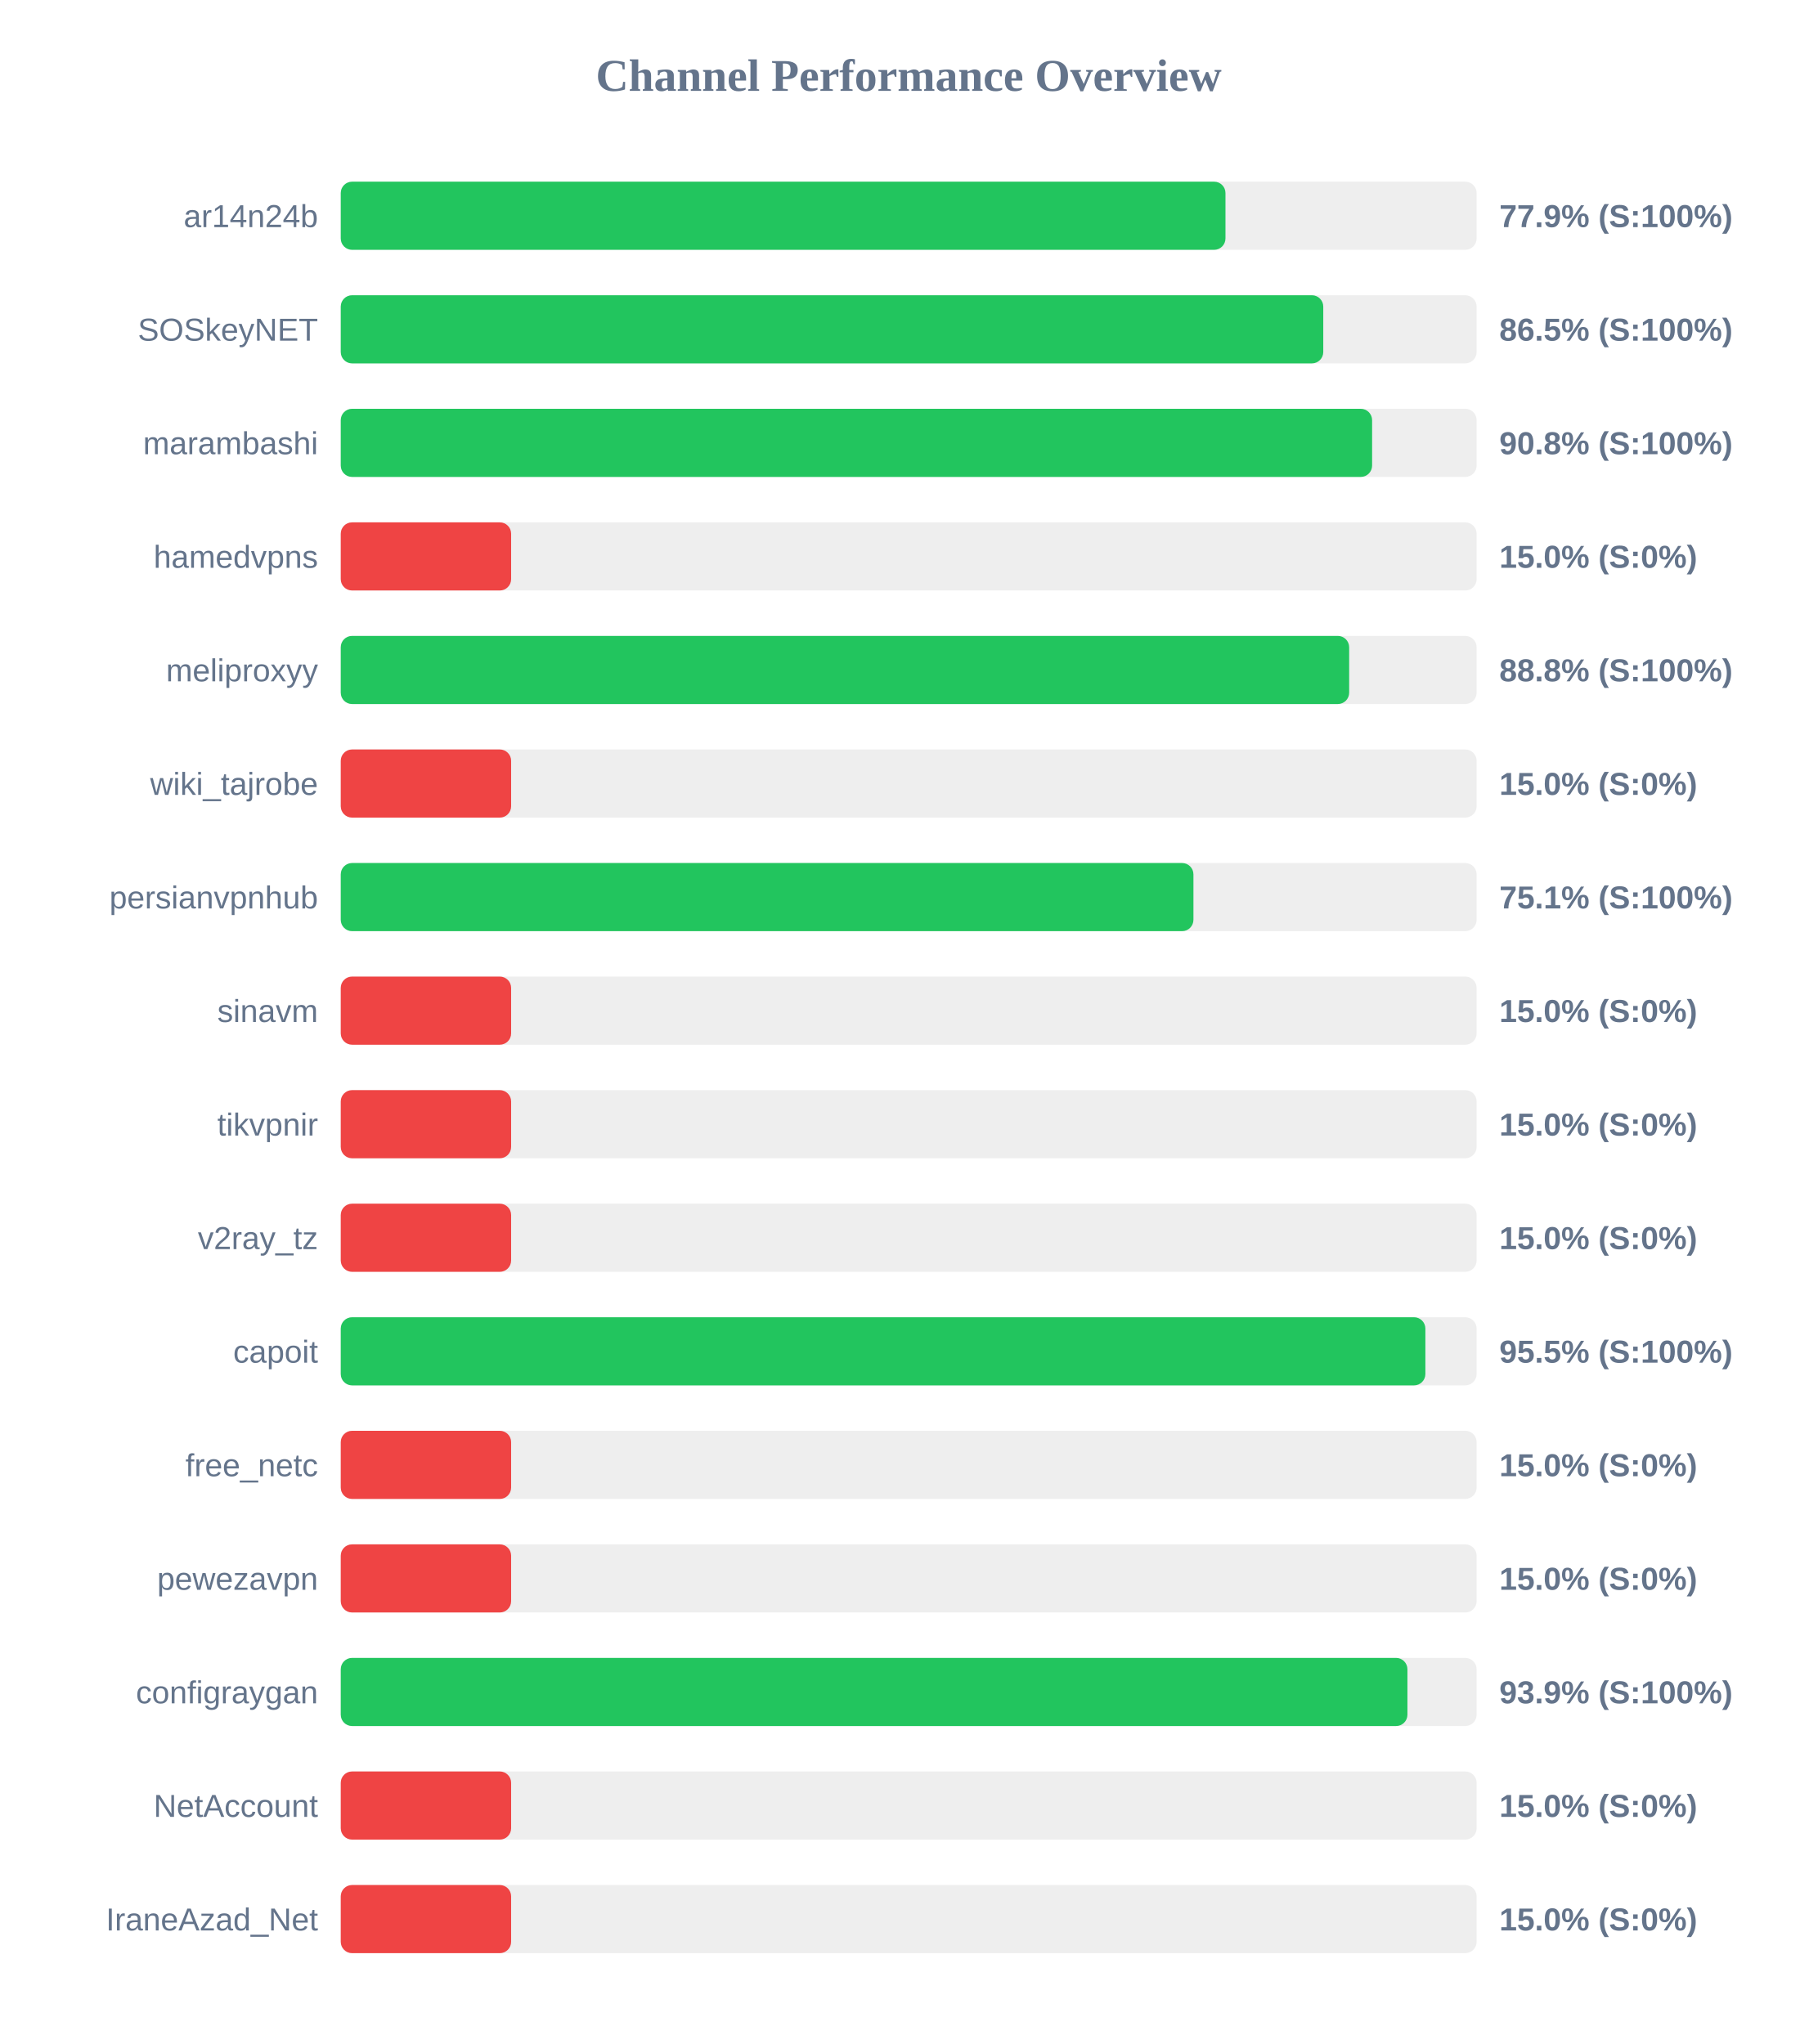
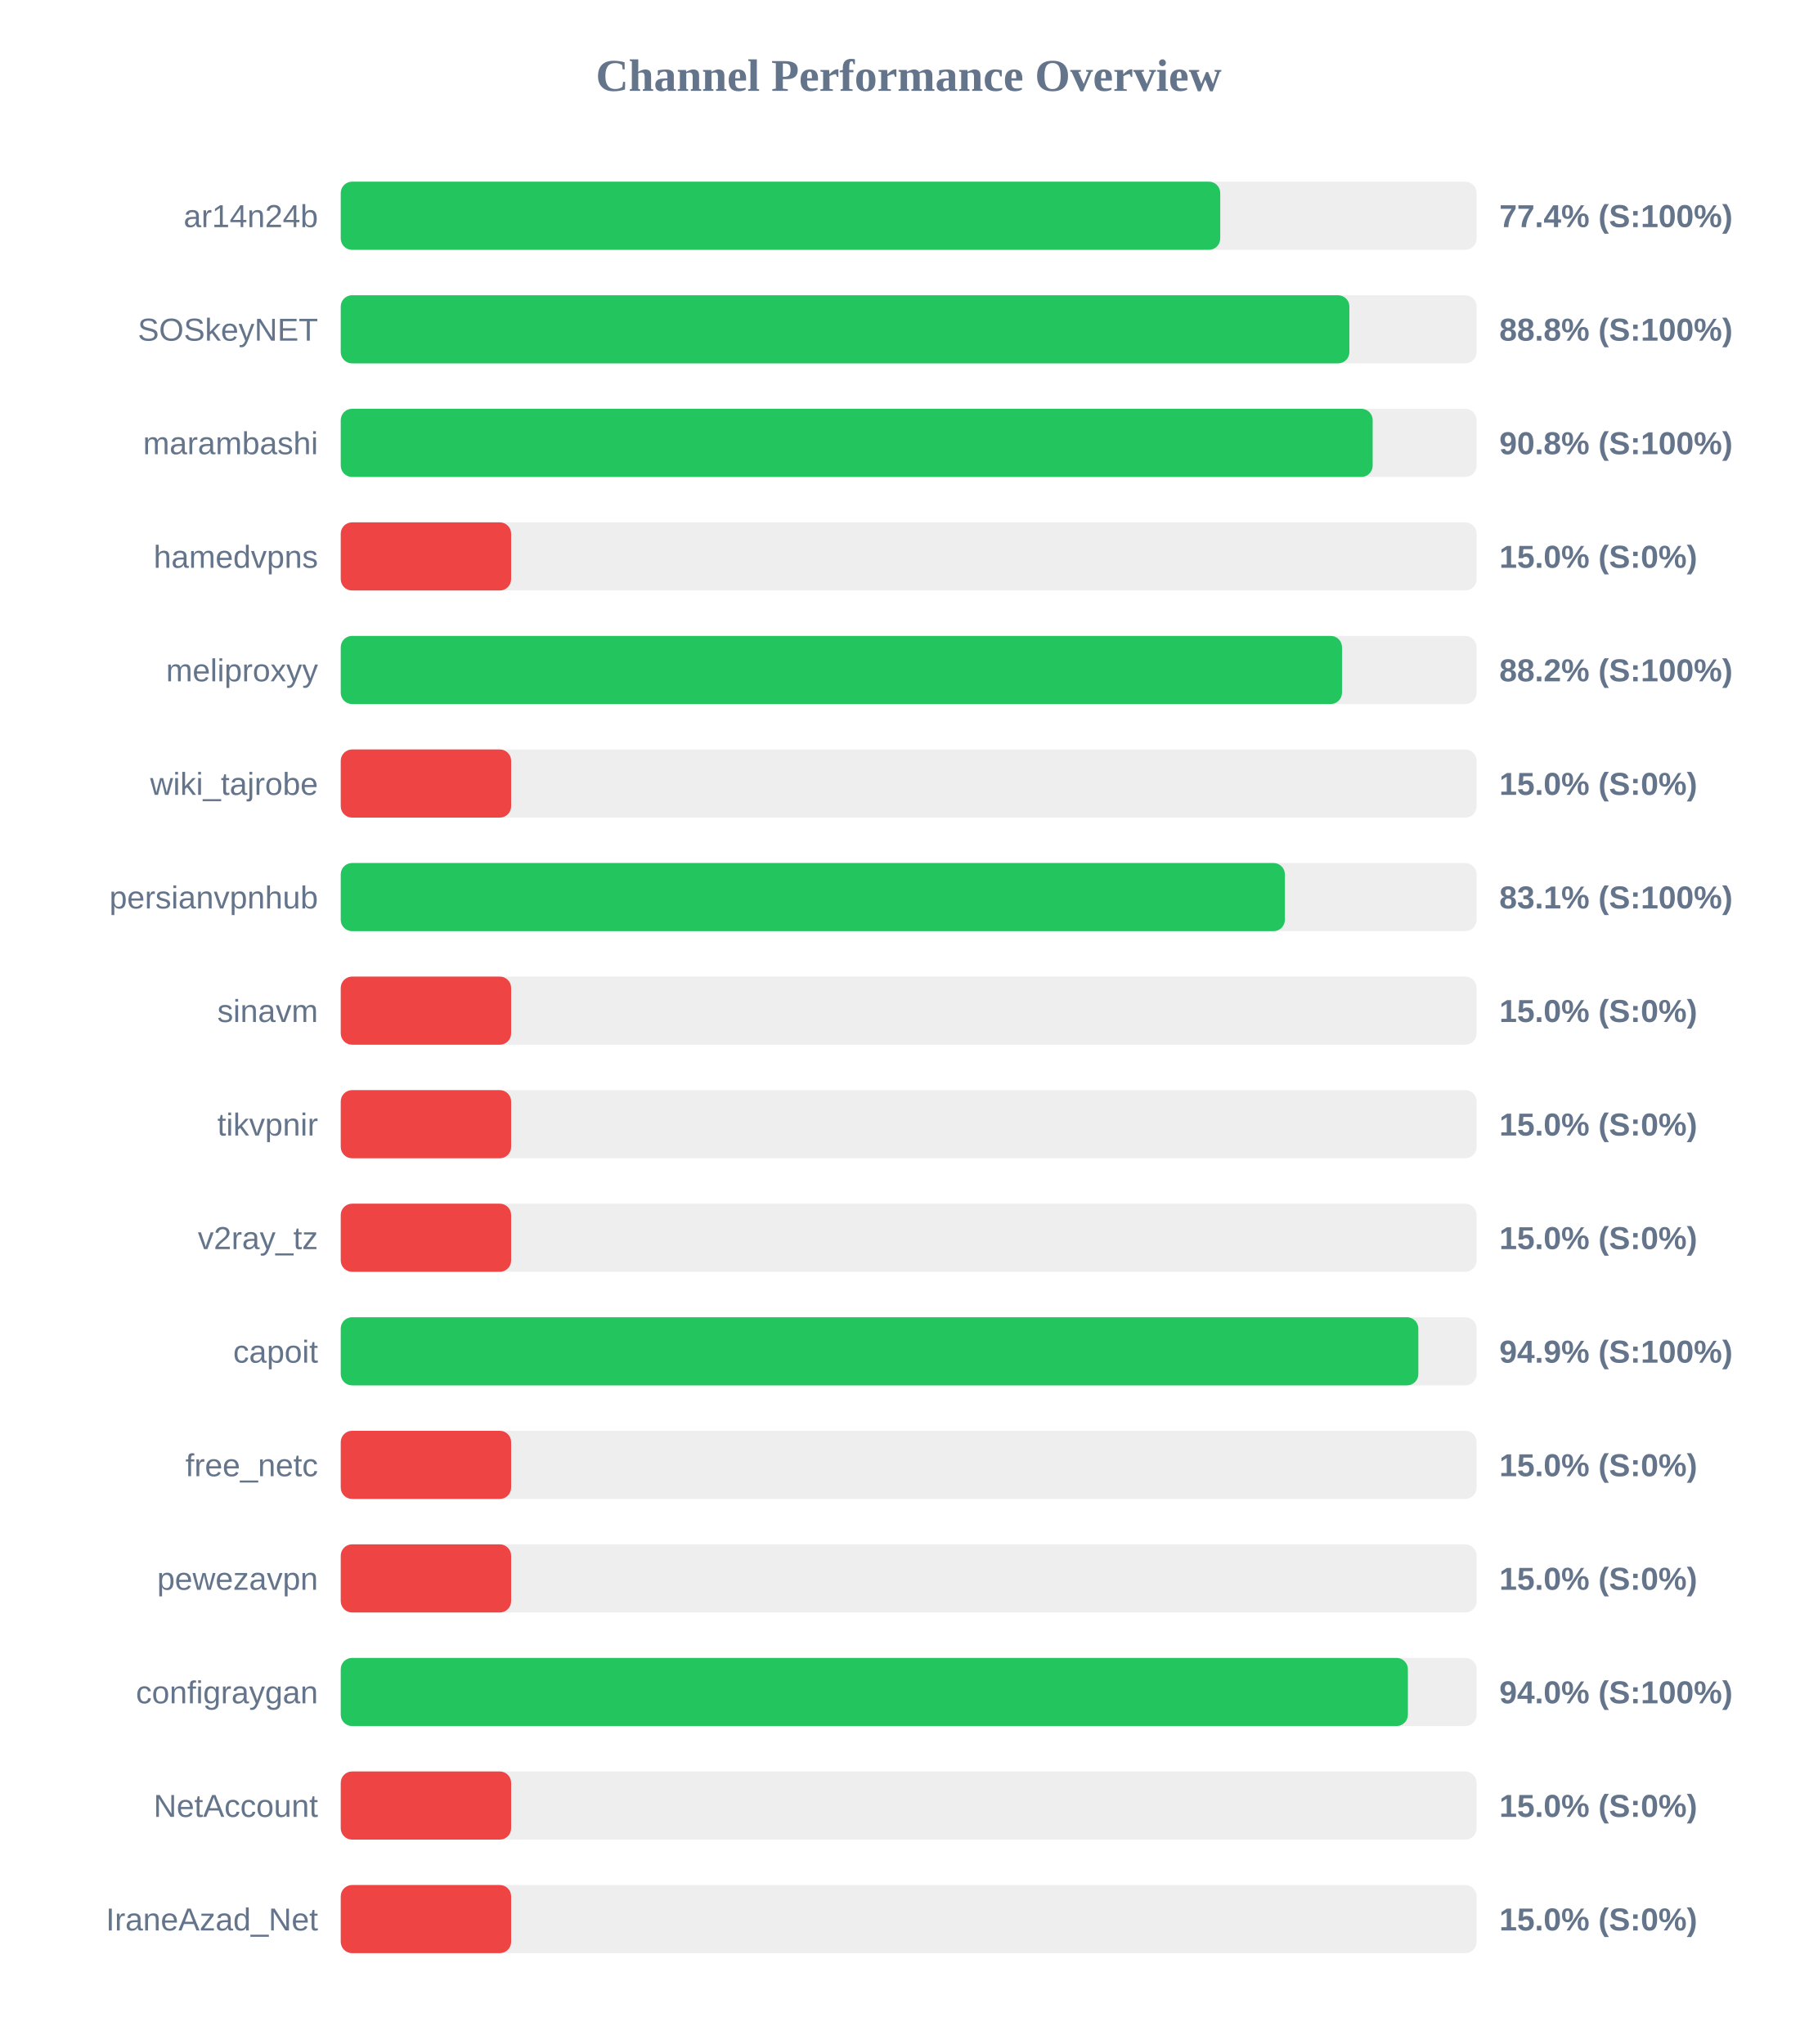
<svg xmlns="http://www.w3.org/2000/svg" width="800" height="900" version="1.1">
  <style>
        .row { font: 14px Arial; fill: #64748b; }
        .score { font: bold 14px Arial; fill: #64748b; }
    </style>
  <text x="400" y="40" text-anchor="middle" font-size="20px" font-weight="bold" fill="#64748b">Channel Performance Overview</text>
  <rect x="150" y="80" width="500" height="30" fill="#eee" rx="5" />
-   <rect x="150" y="80" width="389.45" height="30" fill="#22c55e" rx="5" />
+   <rect x="150" y="80" width="387.15" height="30" fill="#22c55e" rx="5" />
  <text x="140" y="100" text-anchor="end" class="row">ar14n24b</text>
-   <text x="660" y="100" text-anchor="start" class="score">77.9% (S:100%)</text>
+   <text x="660" y="100" text-anchor="start" class="score">77.4% (S:100%)</text>
  <rect x="150" y="130" width="500" height="30" fill="#eee" rx="5" />
-   <rect x="150" y="130" width="432.5" height="30" fill="#22c55e" rx="5" />
+   <rect x="150" y="130" width="444.0" height="30" fill="#22c55e" rx="5" />
  <text x="140" y="150" text-anchor="end" class="row">SOSkeyNET</text>
-   <text x="660" y="150" text-anchor="start" class="score">86.5% (S:100%)</text>
+   <text x="660" y="150" text-anchor="start" class="score">88.8% (S:100%)</text>
  <rect x="150" y="180" width="500" height="30" fill="#eee" rx="5" />
-   <rect x="150" y="180" width="454.0" height="30" fill="#22c55e" rx="5" />
+   <rect x="150" y="180" width="454.25" height="30" fill="#22c55e" rx="5" />
  <text x="140" y="200" text-anchor="end" class="row">marambashi</text>
  <text x="660" y="200" text-anchor="start" class="score">90.8% (S:100%)</text>
  <rect x="150" y="230" width="500" height="30" fill="#eee" rx="5" />
  <rect x="150" y="230" width="75.0" height="30" fill="#ef4444" rx="5" />
  <text x="140" y="250" text-anchor="end" class="row">hamedvpns</text>
  <text x="660" y="250" text-anchor="start" class="score">15.0% (S:0%)</text>
  <rect x="150" y="280" width="500" height="30" fill="#eee" rx="5" />
-   <rect x="150" y="280" width="443.9" height="30" fill="#22c55e" rx="5" />
+   <rect x="150" y="280" width="440.75" height="30" fill="#22c55e" rx="5" />
  <text x="140" y="300" text-anchor="end" class="row">meliproxyy</text>
-   <text x="660" y="300" text-anchor="start" class="score">88.8% (S:100%)</text>
+   <text x="660" y="300" text-anchor="start" class="score">88.2% (S:100%)</text>
  <rect x="150" y="330" width="500" height="30" fill="#eee" rx="5" />
  <rect x="150" y="330" width="75.0" height="30" fill="#ef4444" rx="5" />
  <text x="140" y="350" text-anchor="end" class="row">wiki_tajrobe</text>
  <text x="660" y="350" text-anchor="start" class="score">15.0% (S:0%)</text>
  <rect x="150" y="380" width="500" height="30" fill="#eee" rx="5" />
-   <rect x="150" y="380" width="375.35" height="30" fill="#22c55e" rx="5" />
+   <rect x="150" y="380" width="415.6" height="30" fill="#22c55e" rx="5" />
  <text x="140" y="400" text-anchor="end" class="row">persianvpnhub</text>
-   <text x="660" y="400" text-anchor="start" class="score">75.1% (S:100%)</text>
+   <text x="660" y="400" text-anchor="start" class="score">83.1% (S:100%)</text>
  <rect x="150" y="430" width="500" height="30" fill="#eee" rx="5" />
  <rect x="150" y="430" width="75.0" height="30" fill="#ef4444" rx="5" />
  <text x="140" y="450" text-anchor="end" class="row">sinavm</text>
  <text x="660" y="450" text-anchor="start" class="score">15.0% (S:0%)</text>
  <rect x="150" y="480" width="500" height="30" fill="#eee" rx="5" />
  <rect x="150" y="480" width="75.0" height="30" fill="#ef4444" rx="5" />
  <text x="140" y="500" text-anchor="end" class="row">tikvpnir</text>
  <text x="660" y="500" text-anchor="start" class="score">15.0% (S:0%)</text>
  <rect x="150" y="530" width="500" height="30" fill="#eee" rx="5" />
  <rect x="150" y="530" width="75.0" height="30" fill="#ef4444" rx="5" />
  <text x="140" y="550" text-anchor="end" class="row">v2ray_tz</text>
  <text x="660" y="550" text-anchor="start" class="score">15.0% (S:0%)</text>
  <rect x="150" y="580" width="500" height="30" fill="#eee" rx="5" />
-   <rect x="150" y="580" width="477.45" height="30" fill="#22c55e" rx="5" />
+   <rect x="150" y="580" width="474.35" height="30" fill="#22c55e" rx="5" />
  <text x="140" y="600" text-anchor="end" class="row">capoit</text>
-   <text x="660" y="600" text-anchor="start" class="score">95.5% (S:100%)</text>
+   <text x="660" y="600" text-anchor="start" class="score">94.9% (S:100%)</text>
  <rect x="150" y="630" width="500" height="30" fill="#eee" rx="5" />
  <rect x="150" y="630" width="75.0" height="30" fill="#ef4444" rx="5" />
  <text x="140" y="650" text-anchor="end" class="row">free_netc</text>
  <text x="660" y="650" text-anchor="start" class="score">15.0% (S:0%)</text>
  <rect x="150" y="680" width="500" height="30" fill="#eee" rx="5" />
  <rect x="150" y="680" width="75.0" height="30" fill="#ef4444" rx="5" />
  <text x="140" y="700" text-anchor="end" class="row">pewezavpn</text>
  <text x="660" y="700" text-anchor="start" class="score">15.0% (S:0%)</text>
  <rect x="150" y="730" width="500" height="30" fill="#eee" rx="5" />
-   <rect x="150" y="730" width="469.55" height="30" fill="#22c55e" rx="5" />
+   <rect x="150" y="730" width="469.75" height="30" fill="#22c55e" rx="5" />
  <text x="140" y="750" text-anchor="end" class="row">configraygan</text>
-   <text x="660" y="750" text-anchor="start" class="score">93.9% (S:100%)</text>
+   <text x="660" y="750" text-anchor="start" class="score">94.0% (S:100%)</text>
  <rect x="150" y="780" width="500" height="30" fill="#eee" rx="5" />
  <rect x="150" y="780" width="75.0" height="30" fill="#ef4444" rx="5" />
  <text x="140" y="800" text-anchor="end" class="row">NetAccount</text>
  <text x="660" y="800" text-anchor="start" class="score">15.0% (S:0%)</text>
  <rect x="150" y="830" width="500" height="30" fill="#eee" rx="5" />
  <rect x="150" y="830" width="75.0" height="30" fill="#ef4444" rx="5" />
  <text x="140" y="850" text-anchor="end" class="row">IraneAzad_Net</text>
  <text x="660" y="850" text-anchor="start" class="score">15.0% (S:0%)</text>
</svg>
